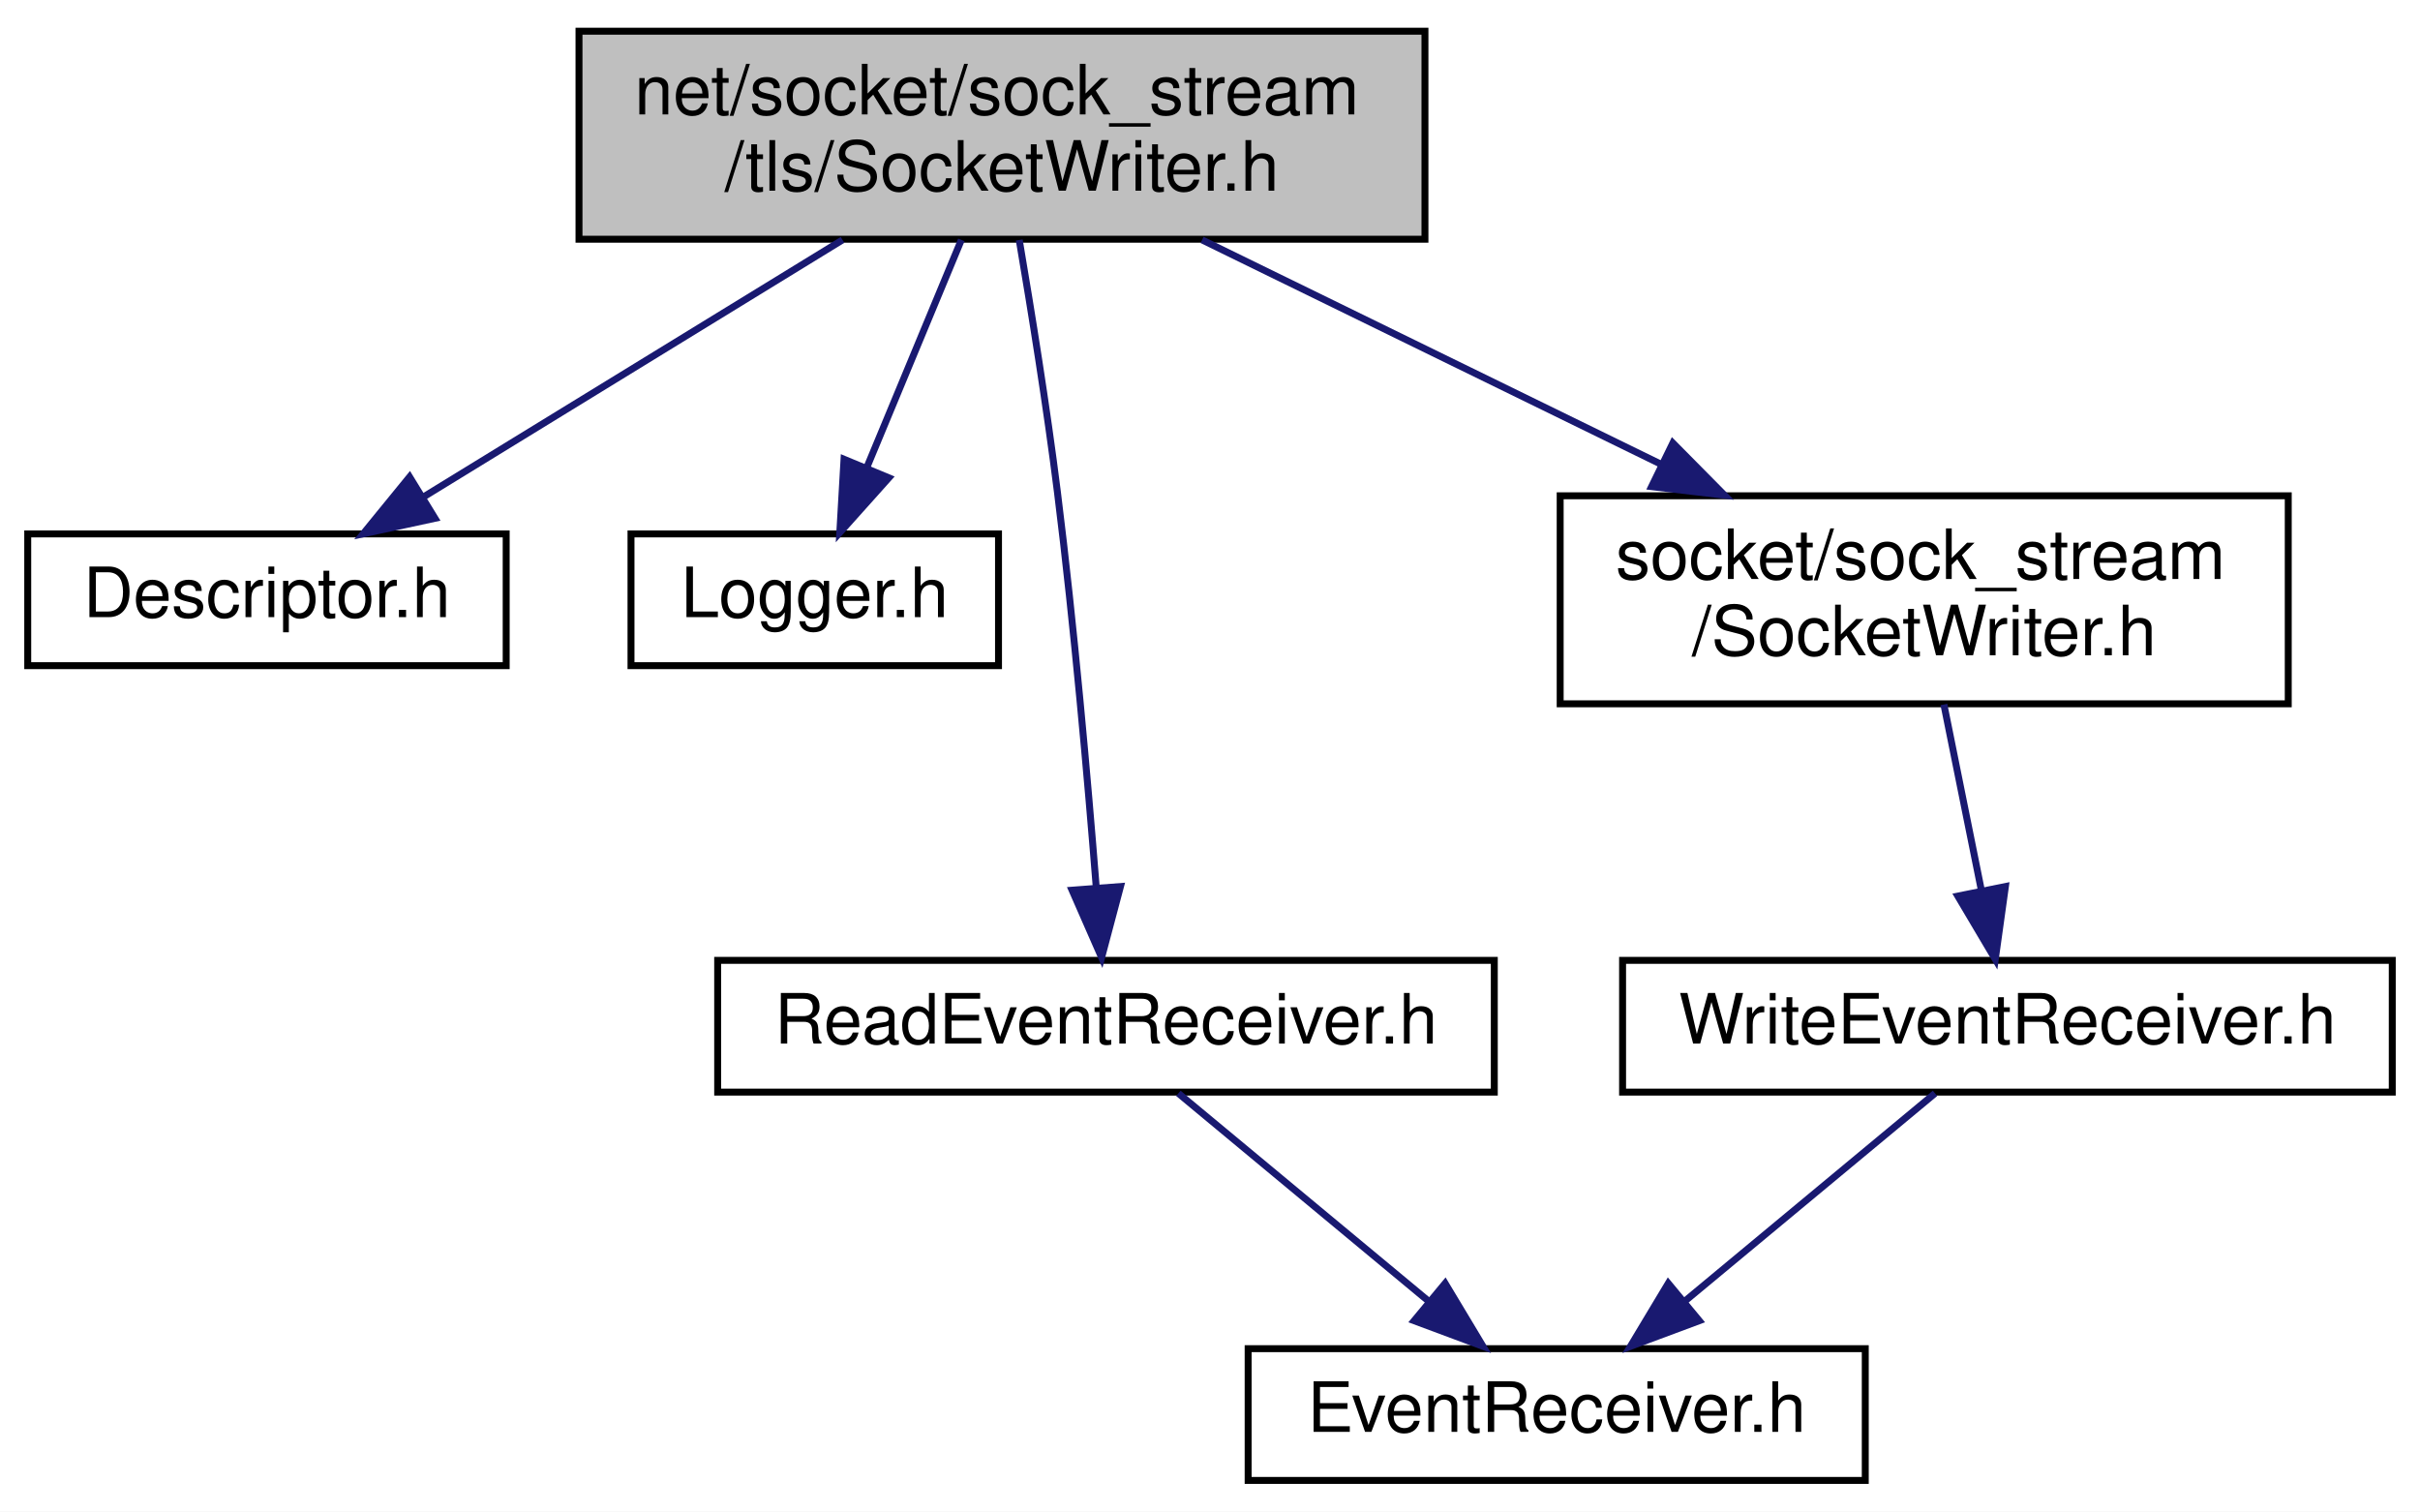
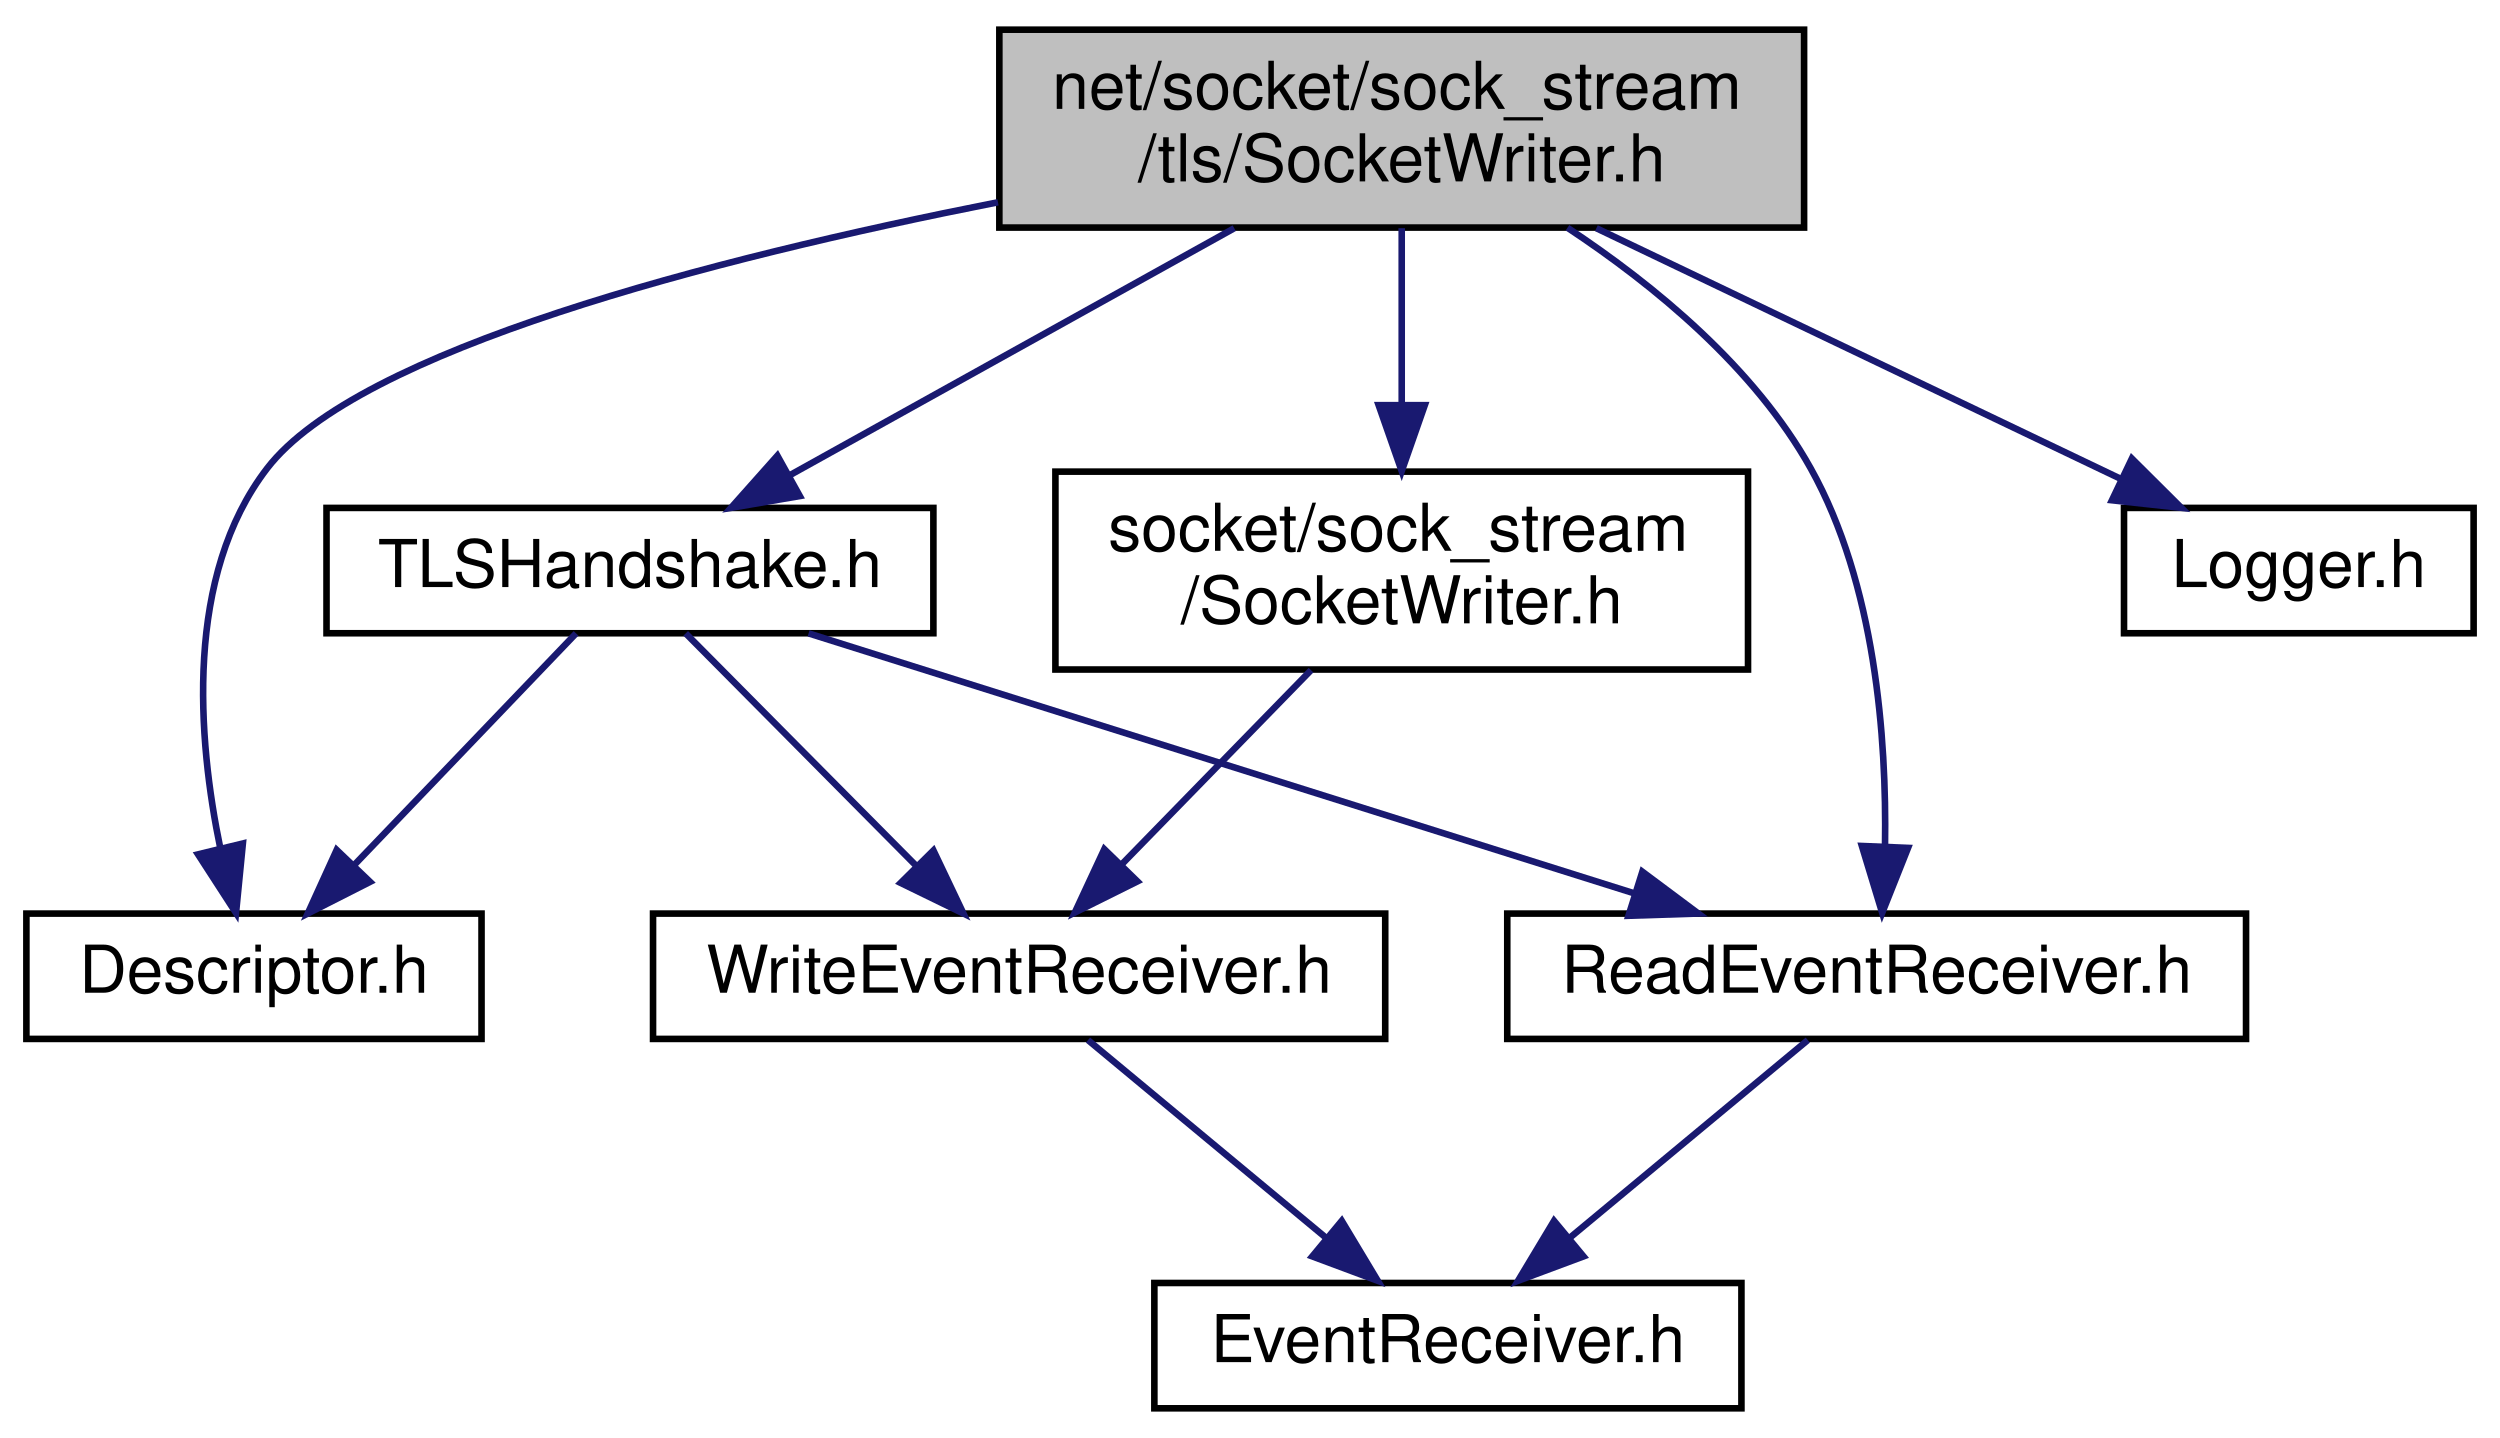
- <svg xmlns="http://www.w3.org/2000/svg" xmlns:xlink="http://www.w3.org/1999/xlink" width="349pt" height="218pt" viewBox="0.00 0.00 349.00 218.00">
+ <svg xmlns="http://www.w3.org/2000/svg" xmlns:xlink="http://www.w3.org/1999/xlink" width="379pt" height="218pt" viewBox="0.00 0.00 379.00 218.00">
  <g id="graph0" class="graph" transform="scale(1 1) rotate(0) translate(4 214)">
-     <polygon fill="white" stroke="transparent" points="-4,4 -4,-214 345,-214 345,4 -4,4" />
+     <polygon fill="white" stroke="transparent" points="-4,4 -4,-214 375,-214 375,4 -4,4" />
    <g id="node1" class="node">
      <g id="a_node1">
        <a xlink:title=" ">
-           <polygon fill="#bfbfbf" stroke="black" points="79.5,-179.5 79.5,-209.5 201.5,-209.5 201.5,-179.5 79.5,-179.5" />
-           <text text-anchor="start" x="87.5" y="-197.5" font-family="Helvetica,sans-Serif" font-size="10.00">net/socket/sock_stream</text>
-           <text text-anchor="middle" x="140.5" y="-186.5" font-family="Helvetica,sans-Serif" font-size="10.00">/tls/SocketWriter.h</text>
+           <polygon fill="#bfbfbf" stroke="black" points="147.5,-179.5 147.5,-209.5 269.5,-209.5 269.5,-179.5 147.5,-179.5" />
+           <text text-anchor="start" x="155.5" y="-197.5" font-family="Helvetica,sans-Serif" font-size="10.00">net/socket/sock_stream</text>
+           <text text-anchor="middle" x="208.5" y="-186.5" font-family="Helvetica,sans-Serif" font-size="10.00">/tls/SocketWriter.h</text>
        </a>
      </g>
    </g>
    <g id="node2" class="node">
      <g id="a_node2">
        <a xlink:href="_descriptor_8h.html" target="_top" xlink:title=" ">
-           <polygon fill="white" stroke="black" points="0,-118 0,-137 69,-137 69,-118 0,-118" />
-           <text text-anchor="middle" x="34.5" y="-125" font-family="Helvetica,sans-Serif" font-size="10.00">Descriptor.h</text>
+           <polygon fill="white" stroke="black" points="0,-56.5 0,-75.5 69,-75.5 69,-56.5 0,-56.5" />
+           <text text-anchor="middle" x="34.5" y="-63.5" font-family="Helvetica,sans-Serif" font-size="10.00">Descriptor.h</text>
        </a>
      </g>
    </g>
    <g id="edge1" class="edge">
-       <path fill="none" stroke="midnightblue" d="M117.5,-179.4C99.56,-168.39 74.78,-153.2 56.98,-142.28" />
-       <polygon fill="midnightblue" stroke="midnightblue" points="58.73,-139.25 48.37,-137.01 55.07,-145.22 58.73,-139.25" />
+       <path fill="none" stroke="midnightblue" d="M147.29,-183.34C103.61,-174.71 50.26,-160.88 36.5,-143 23.96,-126.7 25.94,-102.07 29.42,-85.3" />
+       <polygon fill="midnightblue" stroke="midnightblue" points="32.82,-86.13 31.78,-75.59 26.02,-84.48 32.82,-86.13" />
    </g>
    <g id="node3" class="node">
      <g id="a_node3">
        <a xlink:href="_logger_8h.html" target="_top" xlink:title=" ">
-           <polygon fill="white" stroke="black" points="87,-118 87,-137 140,-137 140,-118 87,-118" />
-           <text text-anchor="middle" x="113.5" y="-125" font-family="Helvetica,sans-Serif" font-size="10.00">Logger.h</text>
+           <polygon fill="white" stroke="black" points="318,-118 318,-137 371,-137 371,-118 318,-118" />
+           <text text-anchor="middle" x="344.5" y="-125" font-family="Helvetica,sans-Serif" font-size="10.00">Logger.h</text>
        </a>
      </g>
    </g>
    <g id="edge2" class="edge">
-       <path fill="none" stroke="midnightblue" d="M134.64,-179.4C130.64,-169.76 125.3,-156.91 120.99,-146.54" />
-       <polygon fill="midnightblue" stroke="midnightblue" points="124.18,-145.09 117.11,-137.19 117.72,-147.77 124.18,-145.09" />
+       <path fill="none" stroke="midnightblue" d="M238.01,-179.4C261.66,-168.09 294.58,-152.36 317.53,-141.39" />
+       <polygon fill="midnightblue" stroke="midnightblue" points="319.19,-144.48 326.7,-137.01 316.17,-138.16 319.19,-144.48" />
    </g>
    <g id="node4" class="node">
      <g id="a_node4">
        <a xlink:href="_read_event_receiver_8h.html" target="_top" xlink:title=" ">
-           <polygon fill="white" stroke="black" points="99.5,-56.5 99.5,-75.5 211.5,-75.5 211.5,-56.5 99.5,-56.5" />
-           <text text-anchor="middle" x="155.5" y="-63.5" font-family="Helvetica,sans-Serif" font-size="10.00">ReadEventReceiver.h</text>
+           <polygon fill="white" stroke="black" points="224.5,-56.5 224.5,-75.5 336.5,-75.5 336.5,-56.5 224.5,-56.5" />
+           <text text-anchor="middle" x="280.5" y="-63.5" font-family="Helvetica,sans-Serif" font-size="10.00">ReadEventReceiver.h</text>
        </a>
      </g>
    </g>
    <g id="edge3" class="edge">
-       <path fill="none" stroke="midnightblue" d="M142.99,-179.39C144.71,-169.28 146.96,-155.33 148.5,-143 150.91,-123.72 152.86,-101.6 154.08,-86.21" />
-       <polygon fill="midnightblue" stroke="midnightblue" points="157.59,-86.15 154.87,-75.91 150.61,-85.62 157.59,-86.15" />
+       <path fill="none" stroke="midnightblue" d="M233.63,-179.47C246.82,-170.75 261.98,-158.27 270.5,-143 280.31,-125.42 282.02,-102.08 281.77,-85.92" />
+       <polygon fill="midnightblue" stroke="midnightblue" points="285.26,-85.46 281.34,-75.61 278.26,-85.75 285.26,-85.46" />
    </g>
    <g id="node6" class="node">
      <g id="a_node6">
-         <a xlink:href="_socket_writer_8h.html" target="_top" xlink:title=" ">
-           <polygon fill="white" stroke="black" points="221,-112.5 221,-142.5 326,-142.5 326,-112.5 221,-112.5" />
-           <text text-anchor="start" x="229" y="-130.5" font-family="Helvetica,sans-Serif" font-size="10.00">socket/sock_stream</text>
-           <text text-anchor="middle" x="273.5" y="-119.5" font-family="Helvetica,sans-Serif" font-size="10.00">/SocketWriter.h</text>
+         <a xlink:href="_t_l_s_handshake_8h.html" target="_top" xlink:title=" ">
+           <polygon fill="white" stroke="black" points="45.5,-118 45.5,-137 137.5,-137 137.5,-118 45.5,-118" />
+           <text text-anchor="middle" x="91.5" y="-125" font-family="Helvetica,sans-Serif" font-size="10.00">TLSHandshake.h</text>
        </a>
      </g>
    </g>
    <g id="edge5" class="edge">
-       <path fill="none" stroke="midnightblue" d="M169.36,-179.4C188.79,-169.9 214.62,-157.28 235.69,-146.98" />
-       <polygon fill="midnightblue" stroke="midnightblue" points="237.25,-150.11 244.7,-142.58 234.18,-143.82 237.25,-150.11" />
+       <path fill="none" stroke="midnightblue" d="M183.11,-179.4C163.13,-168.29 135.46,-152.92 115.77,-141.98" />
+       <polygon fill="midnightblue" stroke="midnightblue" points="117.25,-138.8 106.81,-137.01 113.85,-144.92 117.25,-138.8" />
+     </g>
+     <g id="node8" class="node">
+       <g id="a_node8">
+         <a xlink:href="_socket_writer_8h.html" target="_top" xlink:title=" ">
+           <polygon fill="white" stroke="black" points="156,-112.5 156,-142.5 261,-142.5 261,-112.5 156,-112.5" />
+           <text text-anchor="start" x="164" y="-130.5" font-family="Helvetica,sans-Serif" font-size="10.00">socket/sock_stream</text>
+           <text text-anchor="middle" x="208.5" y="-119.5" font-family="Helvetica,sans-Serif" font-size="10.00">/SocketWriter.h</text>
+         </a>
+       </g>
+     </g>
+     <g id="edge10" class="edge">
+       <path fill="none" stroke="midnightblue" d="M208.5,-179.4C208.5,-171.64 208.5,-161.81 208.5,-152.86" />
+       <polygon fill="midnightblue" stroke="midnightblue" points="212,-152.58 208.5,-142.58 205,-152.58 212,-152.58" />
    </g>
    <g id="node5" class="node">
      <g id="a_node5">
        <a xlink:href="_event_receiver_8h.html" target="_top" xlink:title=" ">
-           <polygon fill="white" stroke="black" points="176,-0.5 176,-19.5 265,-19.5 265,-0.5 176,-0.5" />
-           <text text-anchor="middle" x="220.5" y="-7.5" font-family="Helvetica,sans-Serif" font-size="10.00">EventReceiver.h</text>
+           <polygon fill="white" stroke="black" points="171,-0.5 171,-19.5 260,-19.5 260,-0.5 171,-0.5" />
+           <text text-anchor="middle" x="215.5" y="-7.5" font-family="Helvetica,sans-Serif" font-size="10.00">EventReceiver.h</text>
        </a>
      </g>
    </g>
    <g id="edge4" class="edge">
-       <path fill="none" stroke="midnightblue" d="M165.94,-56.32C175.65,-48.26 190.32,-36.08 202,-26.37" />
-       <polygon fill="midnightblue" stroke="midnightblue" points="204.41,-28.92 209.87,-19.83 199.94,-23.53 204.41,-28.92" />
+       <path fill="none" stroke="midnightblue" d="M270.06,-56.32C260.35,-48.26 245.68,-36.08 234,-26.37" />
+       <polygon fill="midnightblue" stroke="midnightblue" points="236.06,-23.53 226.13,-19.83 231.59,-28.92 236.06,-23.53" />
+     </g>
+     <g id="edge6" class="edge">
+       <path fill="none" stroke="midnightblue" d="M83.33,-117.98C74.61,-108.87 60.6,-94.24 49.81,-82.98" />
+       <polygon fill="midnightblue" stroke="midnightblue" points="52.1,-80.31 42.65,-75.51 47.04,-85.15 52.1,-80.31" />
+     </g>
+     <g id="edge7" class="edge">
+       <path fill="none" stroke="midnightblue" d="M118.58,-117.98C151.42,-107.64 206.93,-90.16 243.65,-78.6" />
+       <polygon fill="midnightblue" stroke="midnightblue" points="244.98,-81.85 253.47,-75.51 242.88,-75.17 244.98,-81.85" />
    </g>
    <g id="node7" class="node">
      <g id="a_node7">
        <a xlink:href="_write_event_receiver_8h.html" target="_top" xlink:title=" ">
-           <polygon fill="white" stroke="black" points="230,-56.5 230,-75.5 341,-75.5 341,-56.5 230,-56.5" />
-           <text text-anchor="middle" x="285.5" y="-63.5" font-family="Helvetica,sans-Serif" font-size="10.00">WriteEventReceiver.h</text>
+           <polygon fill="white" stroke="black" points="95,-56.5 95,-75.5 206,-75.5 206,-56.5 95,-56.5" />
+           <text text-anchor="middle" x="150.5" y="-63.5" font-family="Helvetica,sans-Serif" font-size="10.00">WriteEventReceiver.h</text>
        </a>
      </g>
    </g>
-     <g id="edge6" class="edge">
-       <path fill="none" stroke="midnightblue" d="M276.34,-112.4C277.96,-104.38 280.01,-94.23 281.75,-85.57" />
-       <polygon fill="midnightblue" stroke="midnightblue" points="285.21,-86.15 283.75,-75.66 278.35,-84.77 285.21,-86.15" />
+     <g id="edge8" class="edge">
+       <path fill="none" stroke="midnightblue" d="M99.95,-117.98C109.07,-108.78 123.77,-93.96 134.98,-82.66" />
+       <polygon fill="midnightblue" stroke="midnightblue" points="137.51,-85.07 142.06,-75.51 132.54,-80.15 137.51,-85.07" />
    </g>
-     <g id="edge7" class="edge">
-       <path fill="none" stroke="midnightblue" d="M275.06,-56.32C265.35,-48.26 250.68,-36.08 239,-26.37" />
-       <polygon fill="midnightblue" stroke="midnightblue" points="241.06,-23.53 231.13,-19.83 236.59,-28.92 241.06,-23.53" />
+     <g id="edge9" class="edge">
+       <path fill="none" stroke="midnightblue" d="M160.94,-56.32C170.65,-48.26 185.32,-36.08 197,-26.37" />
+       <polygon fill="midnightblue" stroke="midnightblue" points="199.41,-28.92 204.87,-19.83 194.94,-23.53 199.41,-28.92" />
+     </g>
+     <g id="edge11" class="edge">
+       <path fill="none" stroke="midnightblue" d="M194.75,-112.4C186.15,-103.58 175.05,-92.18 166.11,-83.02" />
+       <polygon fill="midnightblue" stroke="midnightblue" points="168.43,-80.38 158.94,-75.66 163.41,-85.26 168.43,-80.38" />
    </g>
  </g>
</svg>
